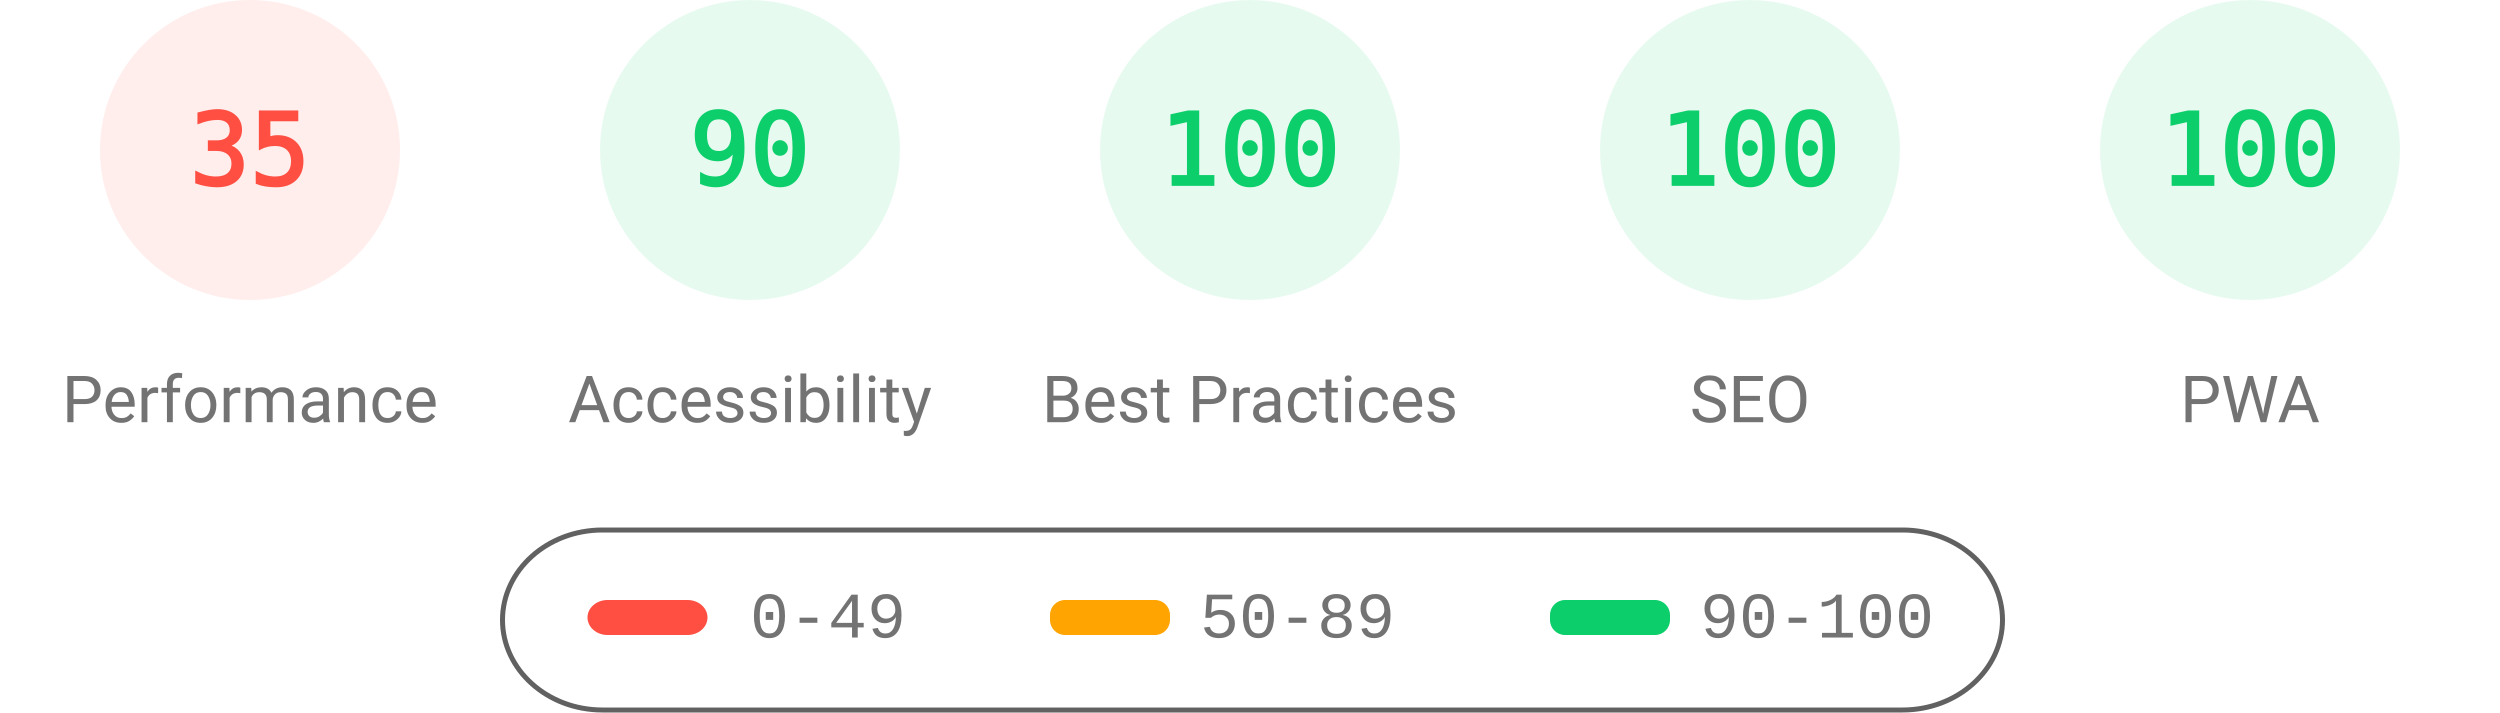
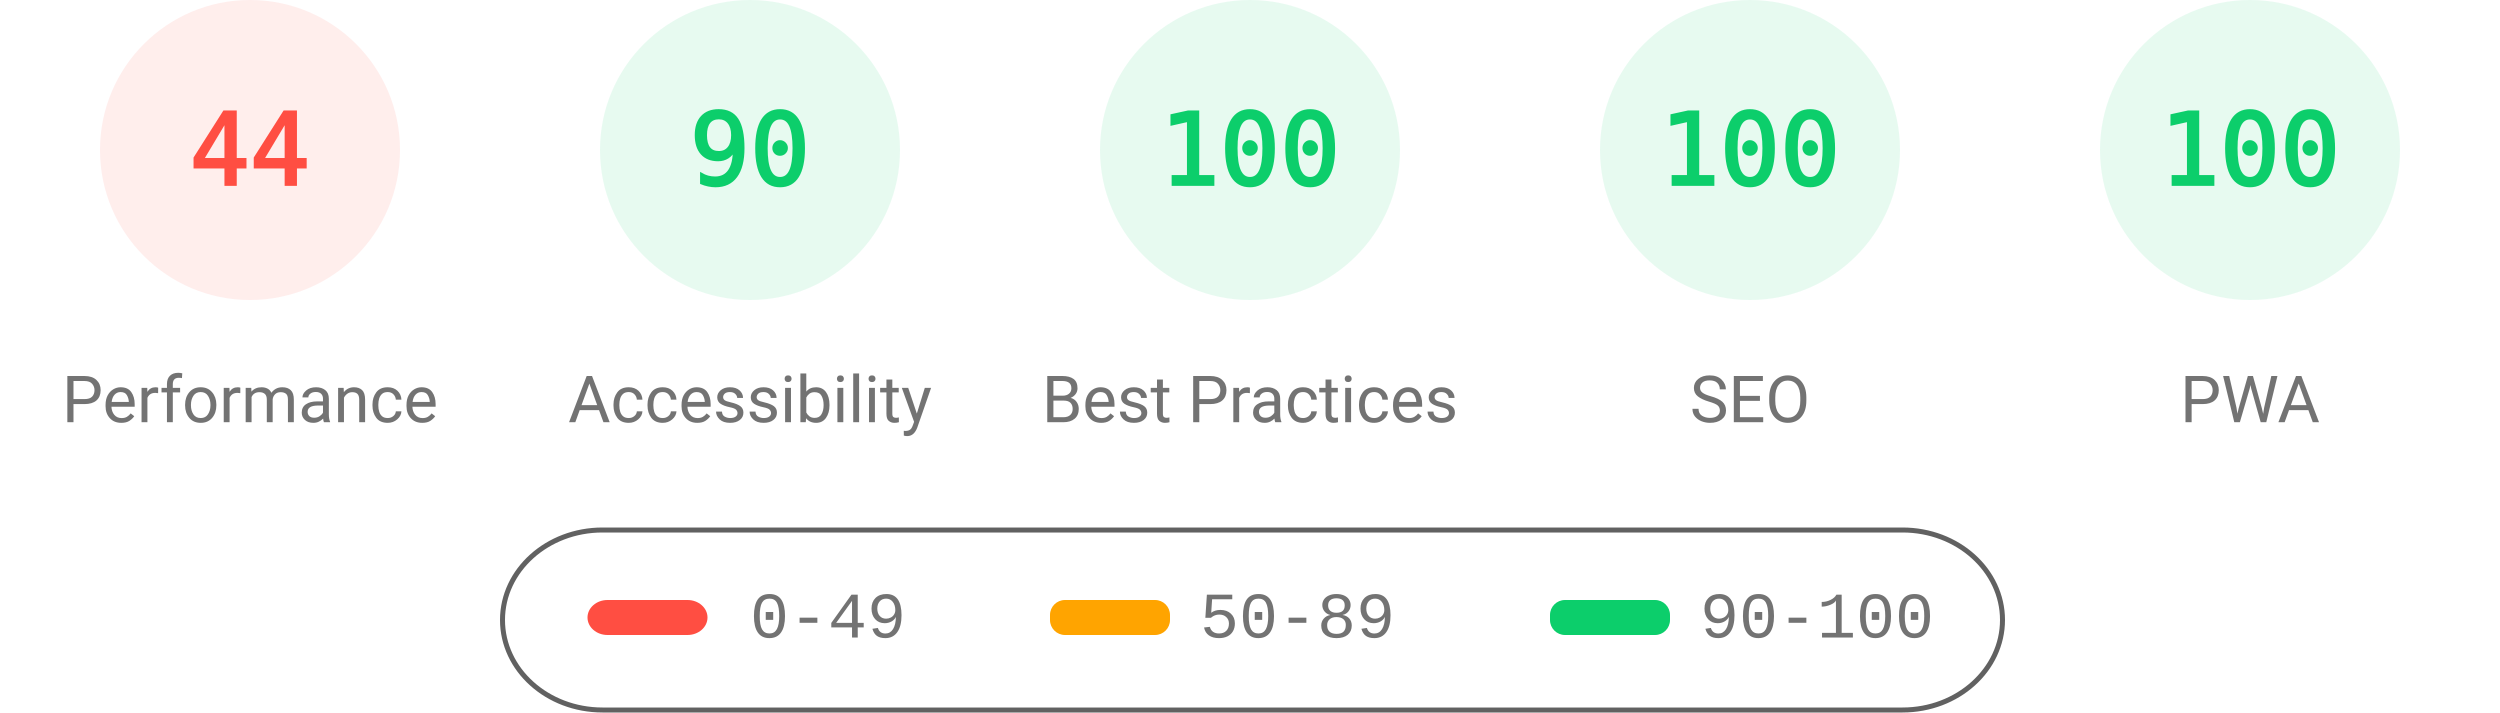
<svg xmlns="http://www.w3.org/2000/svg" fill="none" width="1000" height="285">
  <style>.gauge-base{opacity:.1}.gauge-arc{fill:none;animation-delay:250ms;stroke-linecap:round;transform:rotate(-90deg);transform-origin:100px 60px;animation:load-gauge 1s ease forwards}.guage-text{font-size:40px;font-family:monospace;text-align:center}.guage-red{color:#ff4e42;fill:#ff4e42;stroke:#ff4e42}.guage-orange{color:#ffa400;fill:#ffa400;stroke:#ffa400}.guage-green{color:#0cce6b;fill:#0cce6b;stroke:#0cce6b}.guage-undefined{color:#5c5c5c;fill:#5c5c5c;stroke:#5c5c5c}.guage-title{color:#737373;fill:#737373;stroke:none;font-size:26px;line-height:26px;font-family:Roboto,Halvetica,Arial,sans-serif}@keyframes load-gauge{from{stroke-dasharray:0 352.858}}</style>
  <svg class="guage-div guage-perf guage-red" viewBox="0 0 200 200" width="200" height="200">
    <circle class="gauge-base" r="56" cx="100" cy="60" stroke-width="8" />
-     <circle class="gauge-arc guage-arc-1" r="56" cx="100" cy="60" stroke-width="8" style="stroke-dasharray:123.15,351.858" />
-     <text class="guage-text" x="100" y="60" alignment-baseline="central" dominant-baseline="central" text-anchor="middle">35</text>
+     <circle class="gauge-arc guage-arc-1" r="56" cx="100" cy="60" stroke-width="8" style="stroke-dasharray:154.818,351.858" />
+     <text class="guage-text" x="100" y="60" alignment-baseline="central" dominant-baseline="central" text-anchor="middle">44</text>
    <text class="guage-title" x="100" y="160" alignment-baseline="central" dominant-baseline="central" text-anchor="middle">Performance</text>
  </svg>
  <svg class="guage-div guage-acc guage-green" viewBox="0 0 200 200" width="200" height="200" x="200">
    <circle class="gauge-base" r="56" cx="100" cy="60" stroke-width="8" />
    <circle class="gauge-arc guage-arc-2" r="56" cx="100" cy="60" stroke-width="8" style="stroke-dasharray:316.672,351.858" />
    <text class="guage-text" x="100" y="60" alignment-baseline="central" dominant-baseline="central" text-anchor="middle">90</text>
    <text class="guage-title" x="100" y="160" alignment-baseline="central" dominant-baseline="central" text-anchor="middle">Accessibility</text>
  </svg>
  <svg class="guage-div guage-best guage-green" viewBox="0 0 200 200" width="200" height="200" x="400">
    <circle class="gauge-base" r="56" cx="100" cy="60" stroke-width="8" />
    <circle class="gauge-arc guage-arc-3" r="56" cx="100" cy="60" stroke-width="8" style="stroke-dasharray:351.858,351.858" />
    <text class="guage-text" x="100" y="60" alignment-baseline="central" dominant-baseline="central" text-anchor="middle">100</text>
    <text class="guage-title" x="100" y="160" alignment-baseline="central" dominant-baseline="central" text-anchor="middle">Best Practices</text>
  </svg>
  <svg class="guage-div guage-seo guage-green" viewBox="0 0 200 200" width="200" height="200" x="600">
    <circle class="gauge-base" r="56" cx="100" cy="60" stroke-width="8" />
    <circle class="gauge-arc guage-arc-4" r="56" cx="100" cy="60" stroke-width="8" style="stroke-dasharray:351.858,351.858" />
    <text class="guage-text" x="100" y="60" alignment-baseline="central" dominant-baseline="central" text-anchor="middle">100</text>
    <text class="guage-title" x="100" y="160" alignment-baseline="central" dominant-baseline="central" text-anchor="middle">SEO</text>
  </svg>
  <svg class="guage-div guage-pwa guage-green" viewBox="0 0 200 200" width="200" height="200" x="800">
    <circle class="gauge-base" r="56" cx="100" cy="60" stroke-width="8" />
    <circle class="gauge-arc guage-arc-4" r="56" cx="100" cy="60" stroke-width="8" style="stroke-dasharray:351.858,351.858" />
    <text class="guage-text" x="100" y="60" alignment-baseline="central" dominant-baseline="central" text-anchor="middle">100</text>
    <text class="guage-title" x="100" y="160" alignment-baseline="central" dominant-baseline="central" text-anchor="middle">PWA</text>
  </svg>
  <svg width="604" height="76" x="200" y="210">
    <path fill="none" id="canvas_background" d="M-1-1h604v80H-1z" />
    <rect fill-opacity="0" stroke="#616161" stroke-width="2" rx="40" id="svg_2" height="72" width="600" y="2" x="1" fill="#000" />
    <rect stroke="#000" rx="8" id="svg_3" height="14" width="48" y="30" x="35" stroke-opacity="null" stroke-width="0" fill="#ff4e42" />
    <rect stroke="#000" rx="6" id="svg_4" height="14" width="48" y="30" x="220" stroke-opacity="null" stroke-width="0" fill="#ffa400" />
    <rect stroke="#000" rx="6" id="svg_5" height="14" width="48" y="30" x="420" stroke-opacity="null" stroke-width="0" fill="#0cce6b" />
    <text xml:space="preserve" text-anchor="start" font-family="'Courier New', Courier, monospace" font-size="26" id="svg_6" y="45" x="100" stroke-opacity="null" stroke-width="0" stroke="#000" fill="#737373">0-49</text>
    <text xml:space="preserve" text-anchor="start" font-family="'Courier New', Courier, monospace" font-size="26" id="svg_7" y="45" x="280" stroke-opacity="null" stroke-width="0" stroke="#000" fill="#737373">50-89</text>
    <text xml:space="preserve" text-anchor="start" font-family="'Courier New', Courier, monospace" font-size="26" id="svg_8" y="45" x="480" stroke-opacity="null" stroke-width="0" stroke="#000" fill="#737373">90-100</text>
  </svg>
</svg>
